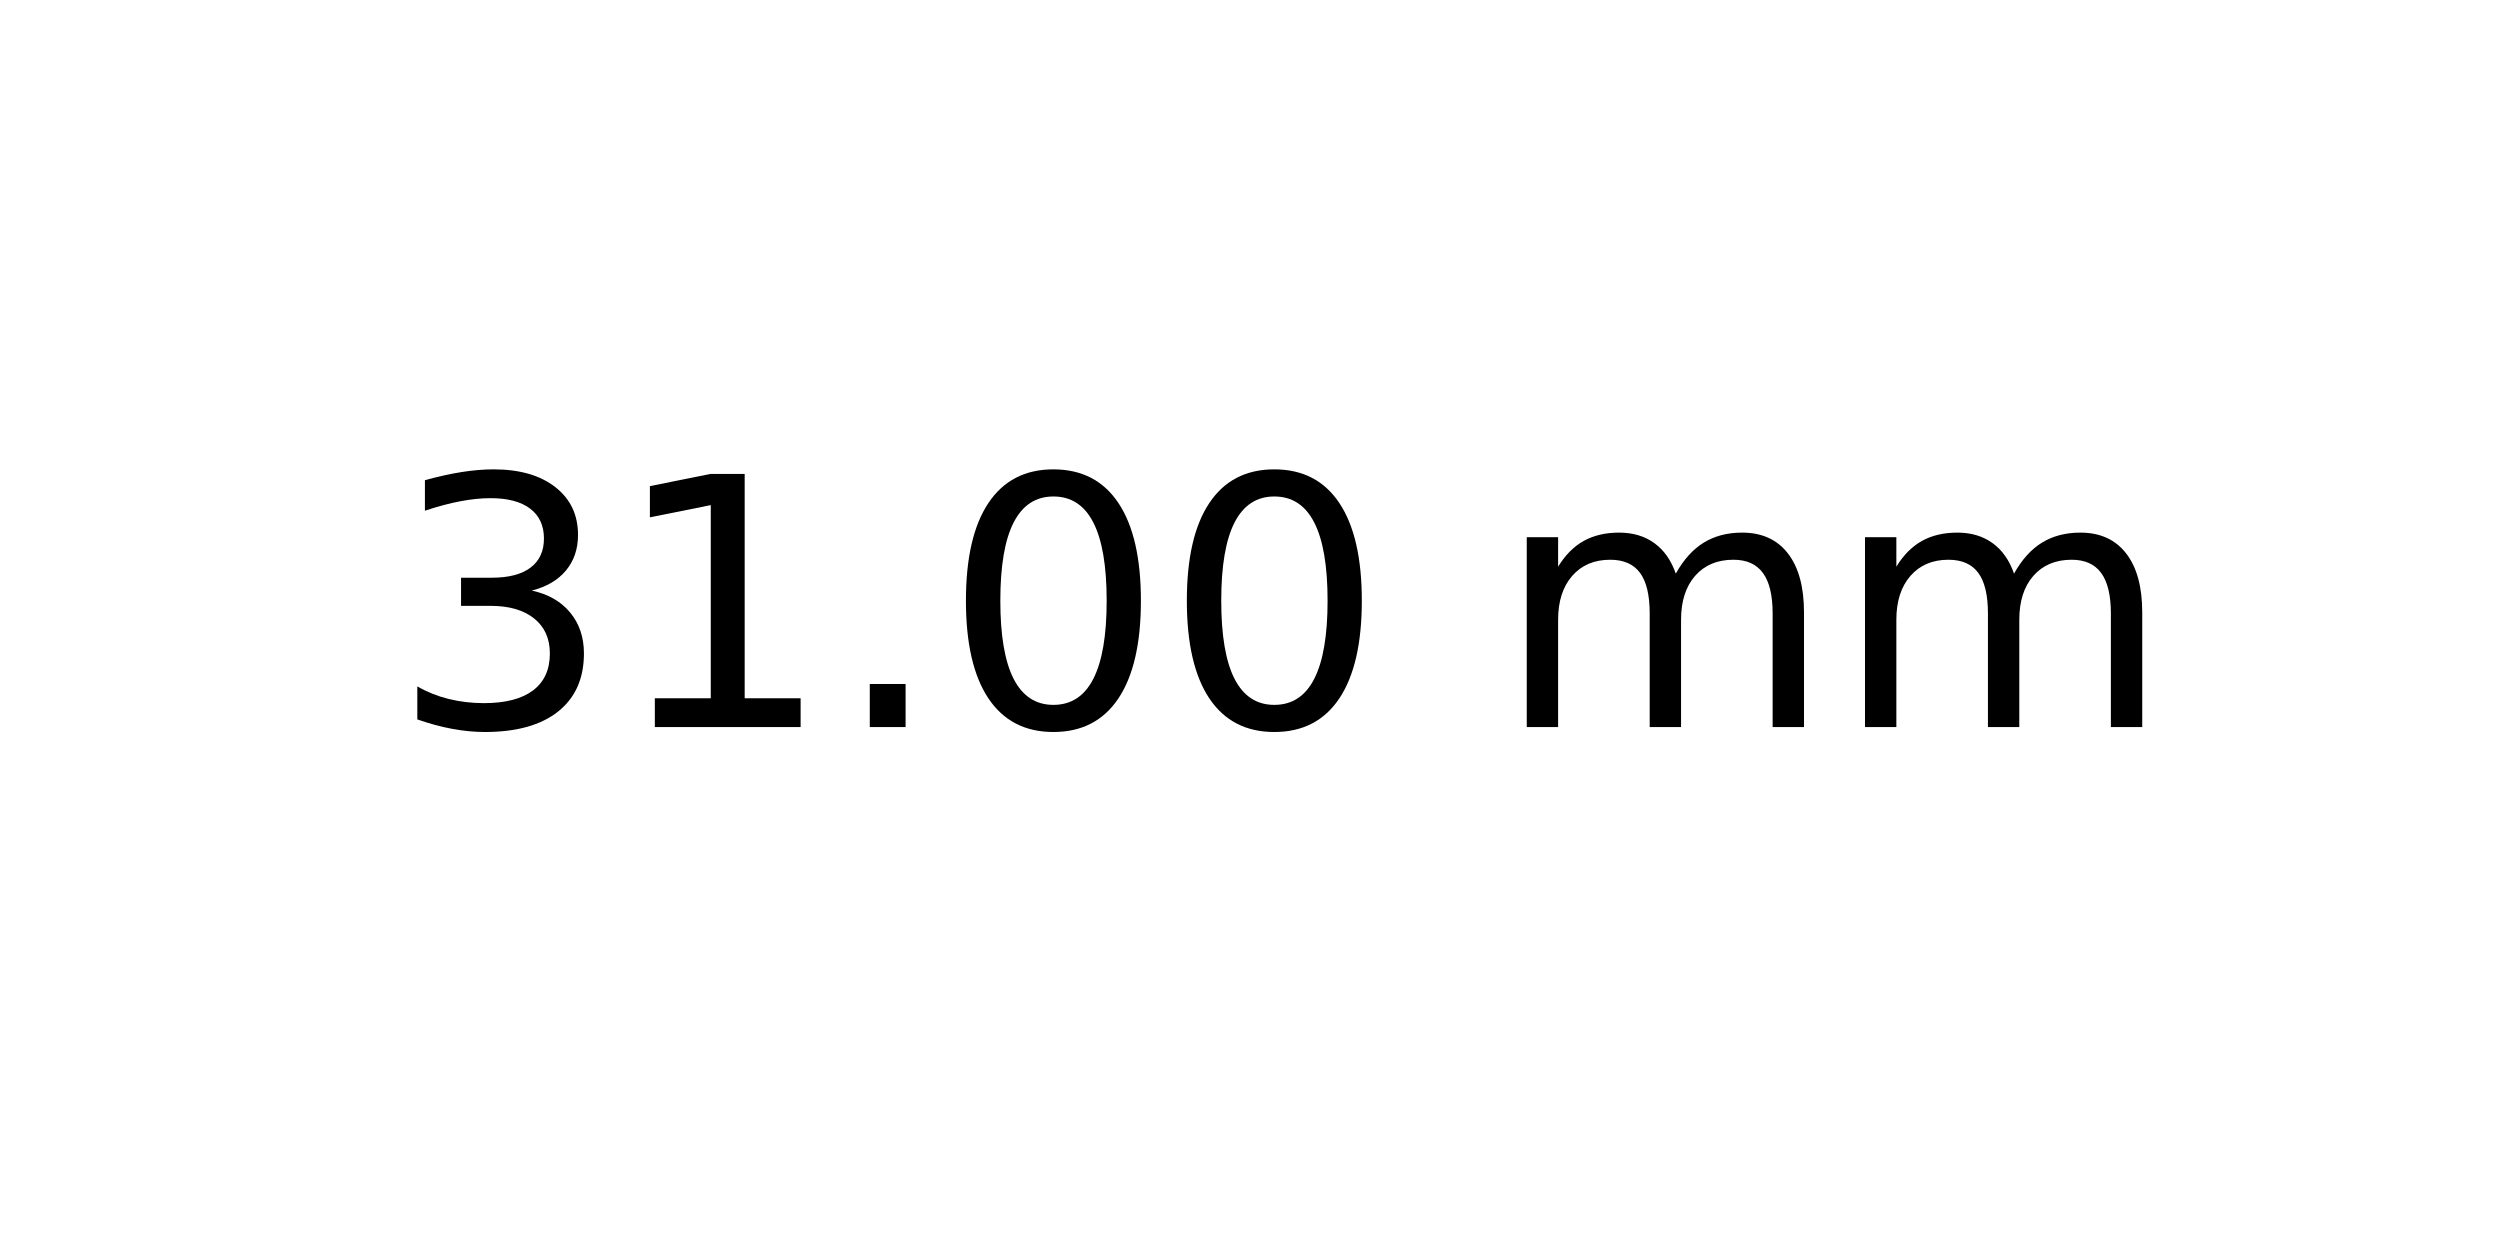
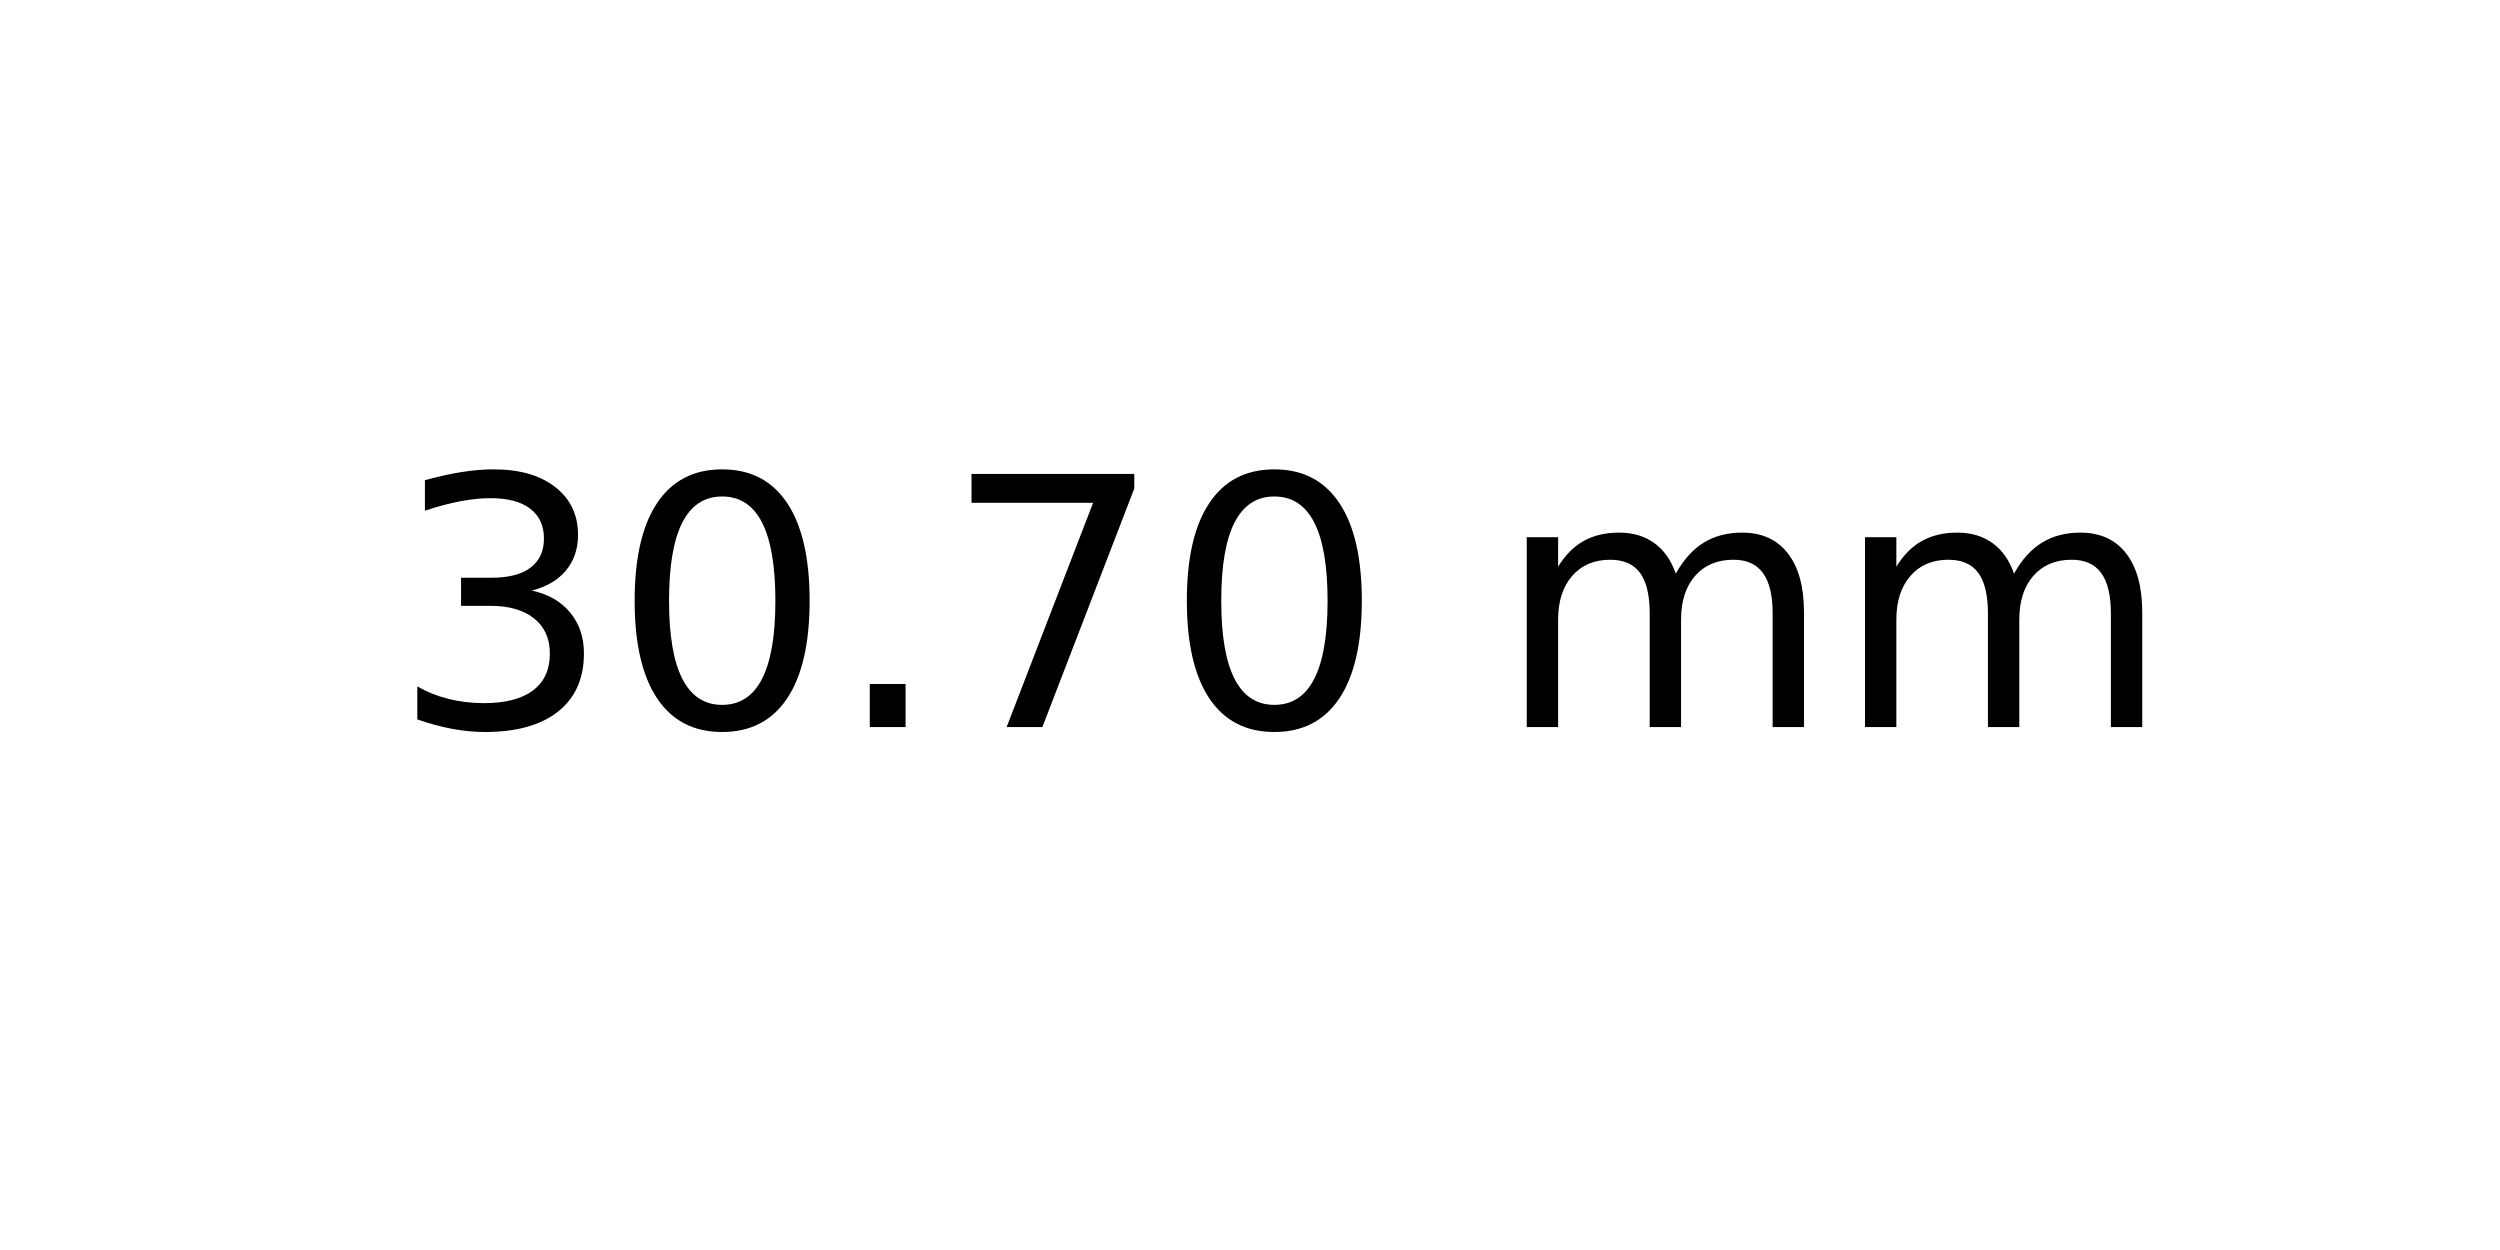
<svg xmlns="http://www.w3.org/2000/svg" xmlns:xlink="http://www.w3.org/1999/xlink" width="72pt" height="36pt" viewBox="0 0 72 36" version="1.1">
  <defs>
    <style type="text/css">*{stroke-linejoin: round; stroke-linecap: butt}</style>
  </defs>
  <g id="figure_1">
    <g id="axes_1">
      <g id="text_1">
        <g transform="translate(11.25625 20.93937) scale(0.1 -0.1)">
          <defs>
            <path id="DejaVuSans-33" d="M 2597 2516  Q 3050 2419 3304 2112  Q 3559 1806 3559 1356  Q 3559 666 3084 287  Q 2609 -91 1734 -91  Q 1441 -91 1130 -33  Q 819 25 488 141  L 488 750  Q 750 597 1062 519  Q 1375 441 1716 441  Q 2309 441 2620 675  Q 2931 909 2931 1356  Q 2931 1769 2642 2001  Q 2353 2234 1838 2234  L 1294 2234  L 1294 2753  L 1863 2753  Q 2328 2753 2575 2939  Q 2822 3125 2822 3475  Q 2822 3834 2567 4026  Q 2313 4219 1838 4219  Q 1578 4219 1281 4162  Q 984 4106 628 3988  L 628 4550  Q 988 4650 1302 4700  Q 1616 4750 1894 4750  Q 2613 4750 3031 4423  Q 3450 4097 3450 3541  Q 3450 3153 3228 2886  Q 3006 2619 2597 2516  z " transform="scale(0.015625)" />
-             <path id="DejaVuSans-31" d="M 794 531  L 1825 531  L 1825 4091  L 703 3866  L 703 4441  L 1819 4666  L 2450 4666  L 2450 531  L 3481 531  L 3481 0  L 794 0  L 794 531  z " transform="scale(0.015625)" />
+             <path id="DejaVuSans-30" d="M 2034 4250  Q 1547 4250 1301 3770  Q 1056 3291 1056 2328  Q 1056 1369 1301 889  Q 1547 409 2034 409  Q 2525 409 2770 889  Q 3016 1369 3016 2328  Q 3016 3291 2770 3770  Q 2525 4250 2034 4250  z M 2034 4750  Q 2819 4750 3233 4129  Q 3647 3509 3647 2328  Q 3647 1150 3233 529  Q 2819 -91 2034 -91  Q 1250 -91 836 529  Q 422 1150 422 2328  Q 422 3509 836 4129  Q 1250 4750 2034 4750  z " transform="scale(0.015625)" />
            <path id="DejaVuSans-2e" d="M 684 794  L 1344 794  L 1344 0  L 684 0  L 684 794  z " transform="scale(0.015625)" />
-             <path id="DejaVuSans-30" d="M 2034 4250  Q 1547 4250 1301 3770  Q 1056 3291 1056 2328  Q 1056 1369 1301 889  Q 1547 409 2034 409  Q 2525 409 2770 889  Q 3016 1369 3016 2328  Q 3016 3291 2770 3770  Q 2525 4250 2034 4250  z M 2034 4750  Q 2819 4750 3233 4129  Q 3647 3509 3647 2328  Q 3647 1150 3233 529  Q 2819 -91 2034 -91  Q 1250 -91 836 529  Q 422 1150 422 2328  Q 422 3509 836 4129  Q 1250 4750 2034 4750  z " transform="scale(0.015625)" />
+             <path id="DejaVuSans-37" d="M 525 4666  L 3525 4666  L 3525 4397  L 1831 0  L 1172 0  L 2766 4134  L 525 4134  L 525 4666  z " transform="scale(0.015625)" />
            <path id="DejaVuSans-20" transform="scale(0.015625)" />
            <path id="DejaVuSans-6d" d="M 3328 2828  Q 3544 3216 3844 3400  Q 4144 3584 4550 3584  Q 5097 3584 5394 3201  Q 5691 2819 5691 2113  L 5691 0  L 5113 0  L 5113 2094  Q 5113 2597 4934 2840  Q 4756 3084 4391 3084  Q 3944 3084 3684 2787  Q 3425 2491 3425 1978  L 3425 0  L 2847 0  L 2847 2094  Q 2847 2600 2669 2842  Q 2491 3084 2119 3084  Q 1678 3084 1418 2786  Q 1159 2488 1159 1978  L 1159 0  L 581 0  L 581 3500  L 1159 3500  L 1159 2956  Q 1356 3278 1631 3431  Q 1906 3584 2284 3584  Q 2666 3584 2933 3390  Q 3200 3197 3328 2828  z " transform="scale(0.015625)" />
          </defs>
          <use xlink:href="#DejaVuSans-33" />
-           <use xlink:href="#DejaVuSans-31" x="63.623" />
+           <use xlink:href="#DejaVuSans-30" x="63.623" />
          <use xlink:href="#DejaVuSans-2e" x="127.246" />
-           <use xlink:href="#DejaVuSans-30" x="159.033" />
+           <use xlink:href="#DejaVuSans-37" x="159.033" />
          <use xlink:href="#DejaVuSans-30" x="222.656" />
          <use xlink:href="#DejaVuSans-20" x="286.279" />
          <use xlink:href="#DejaVuSans-6d" x="318.066" />
          <use xlink:href="#DejaVuSans-6d" x="415.479" />
        </g>
      </g>
    </g>
  </g>
</svg>
